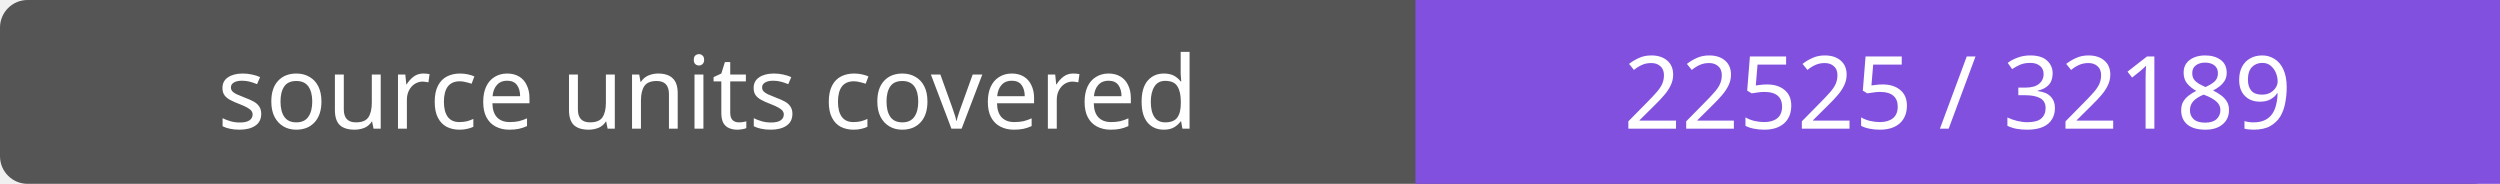
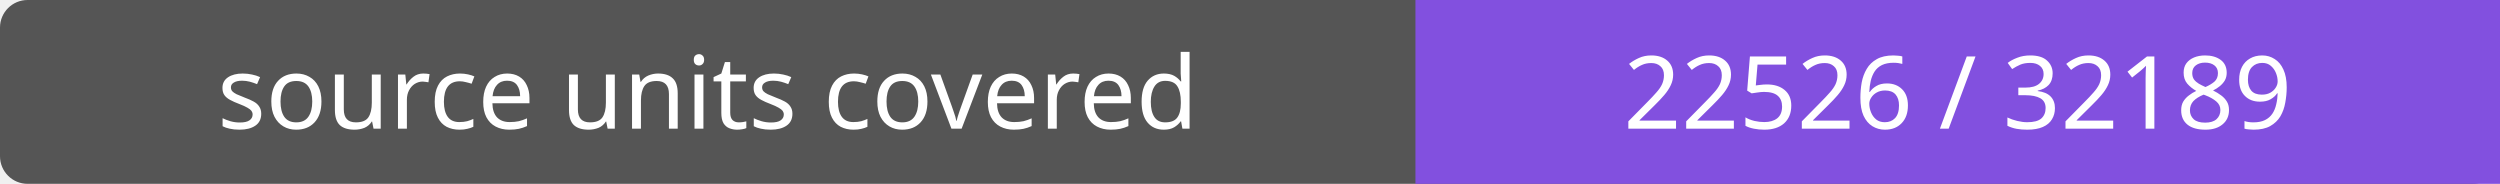
- <svg xmlns="http://www.w3.org/2000/svg" width="272" height="20" role="img" aria-label="source units covered: 22525 / 32189">
+ <svg xmlns="http://www.w3.org/2000/svg" width="272" height="20" role="img" aria-label="source units covered: 22526 / 32189">
  <rect width="272" height="20" rx="3" fill="#555" />
  <path fill="#8250df" d="M154 0h118v20H154z" />
  <g fill="#fff" text-anchor="middle" font-family="Verdana,sans-serif" font-size="11">
    <text x="77.0" y="14">source units covered</text>
-     <text x="213.0" y="14">22525 / 32189</text>
+     <text x="213.0" y="14">22526 / 32189</text>
  </g>
</svg>
